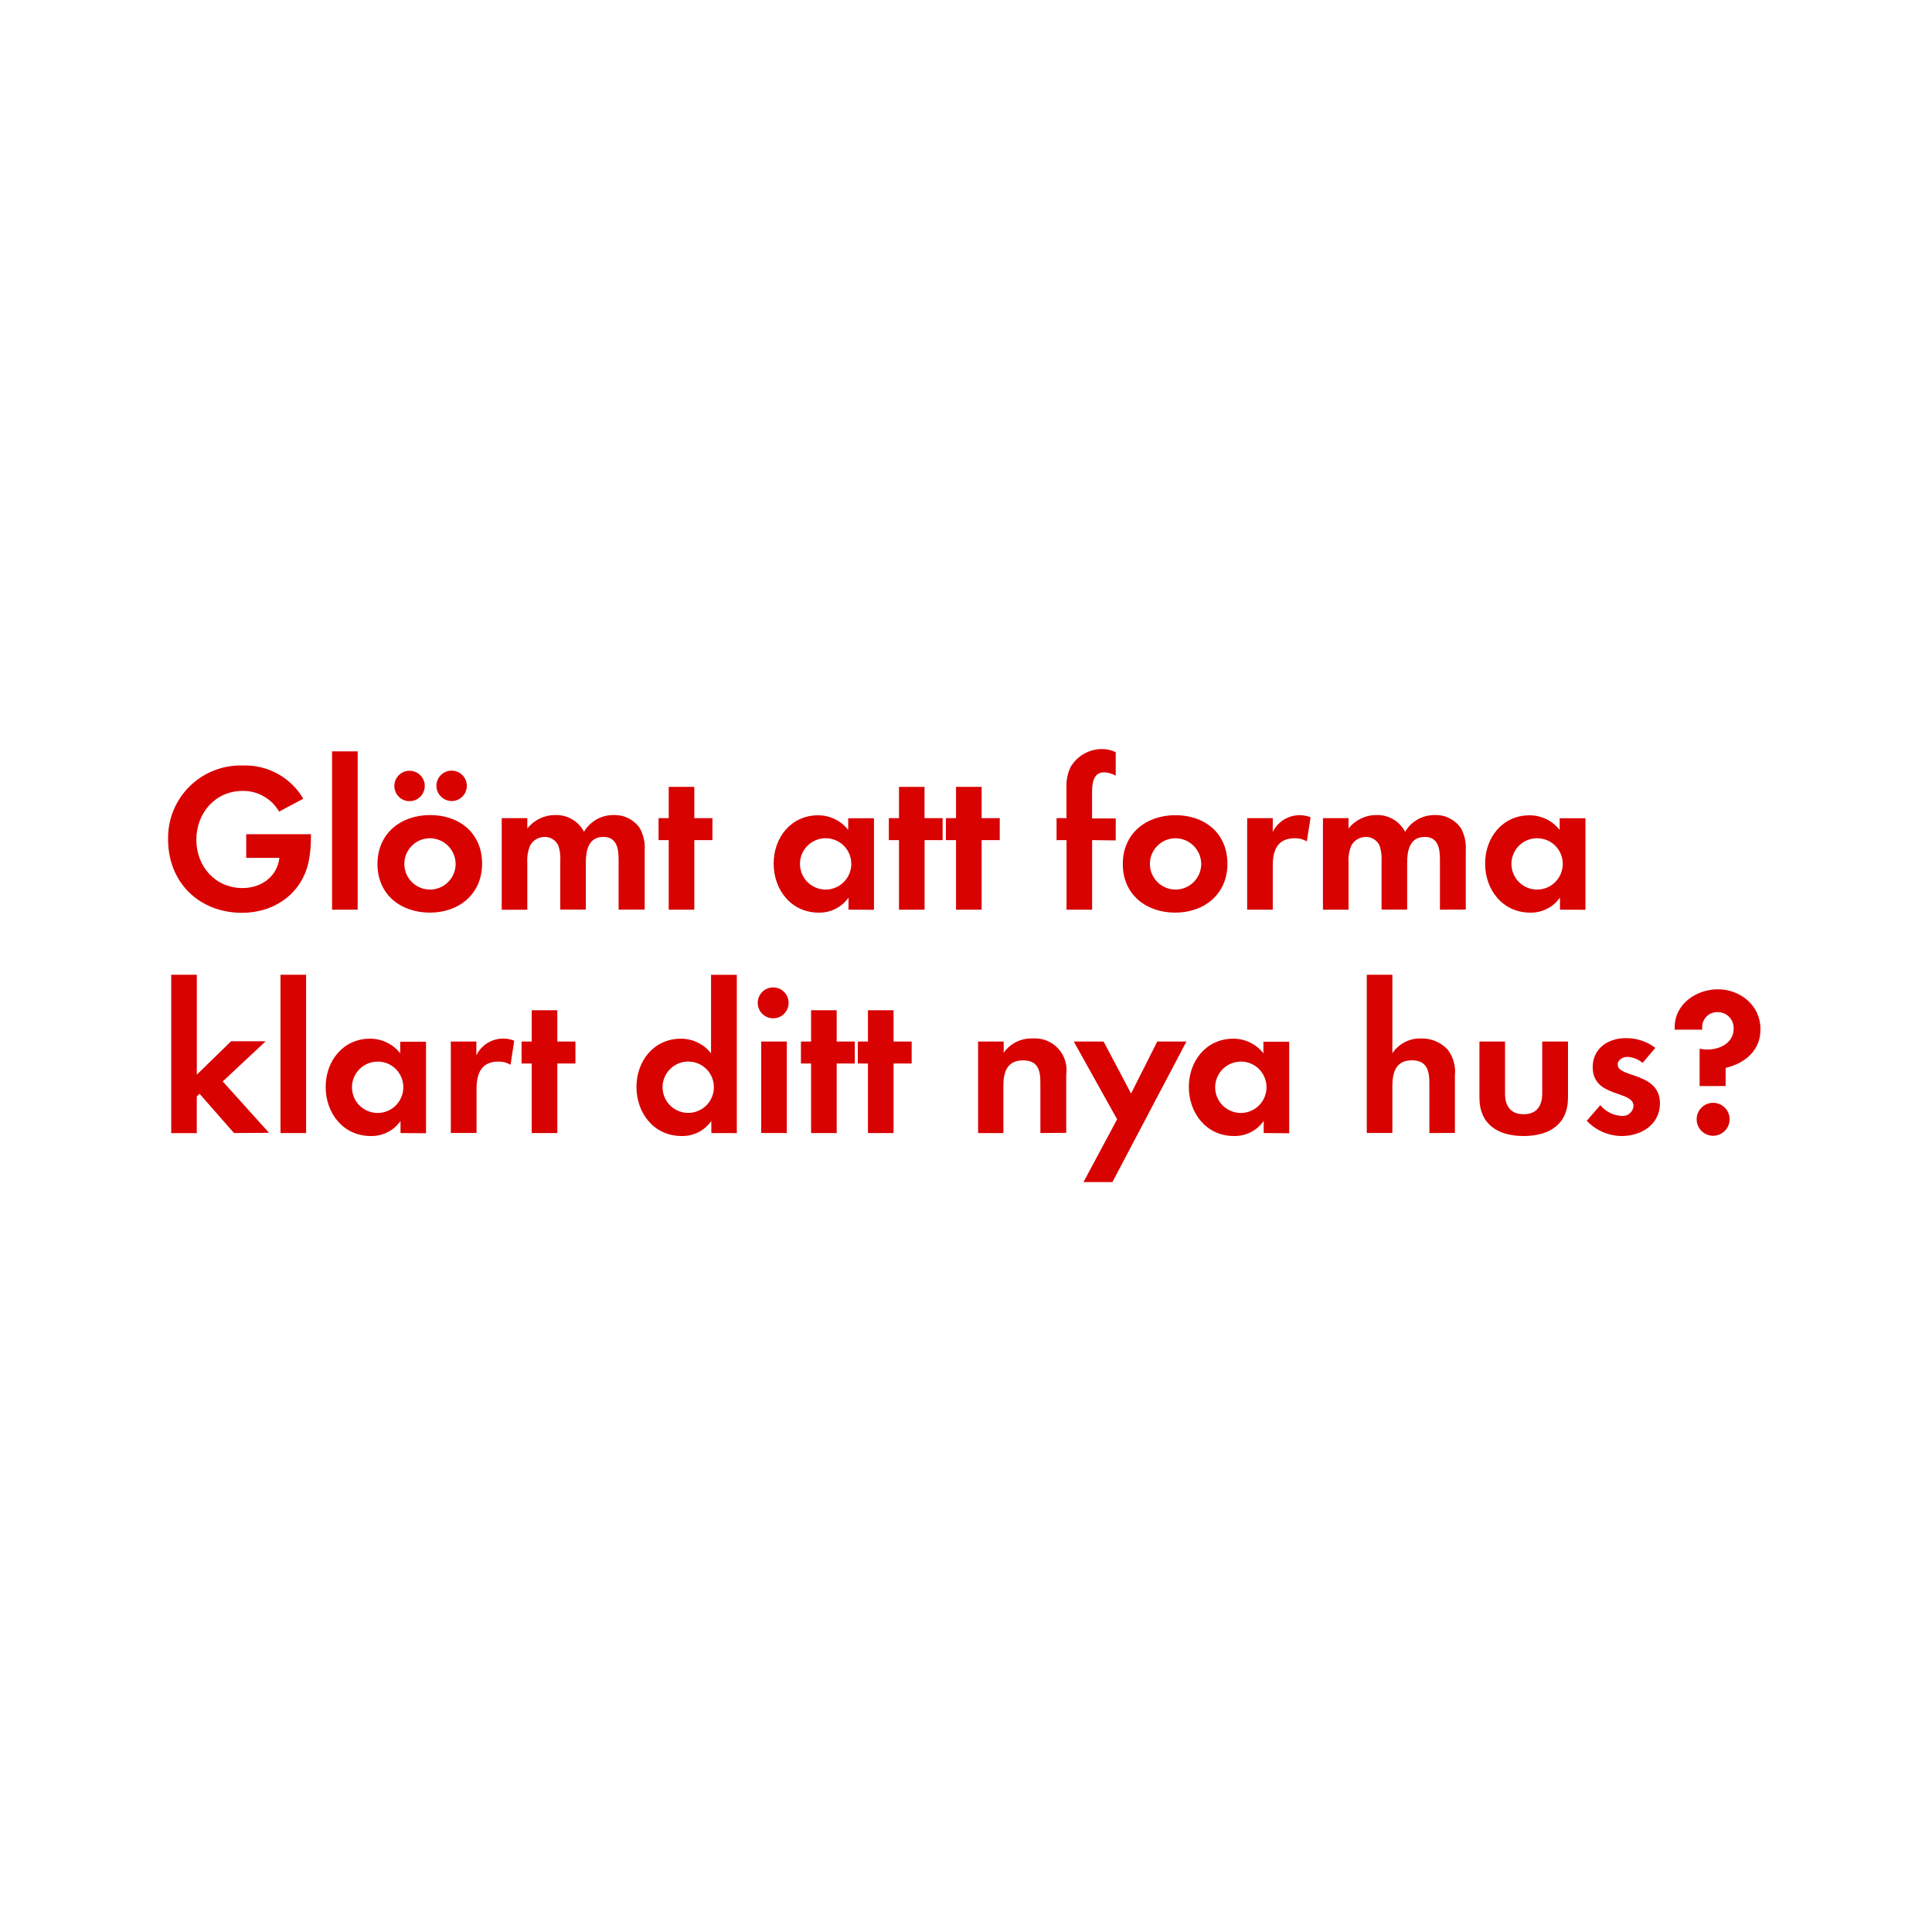
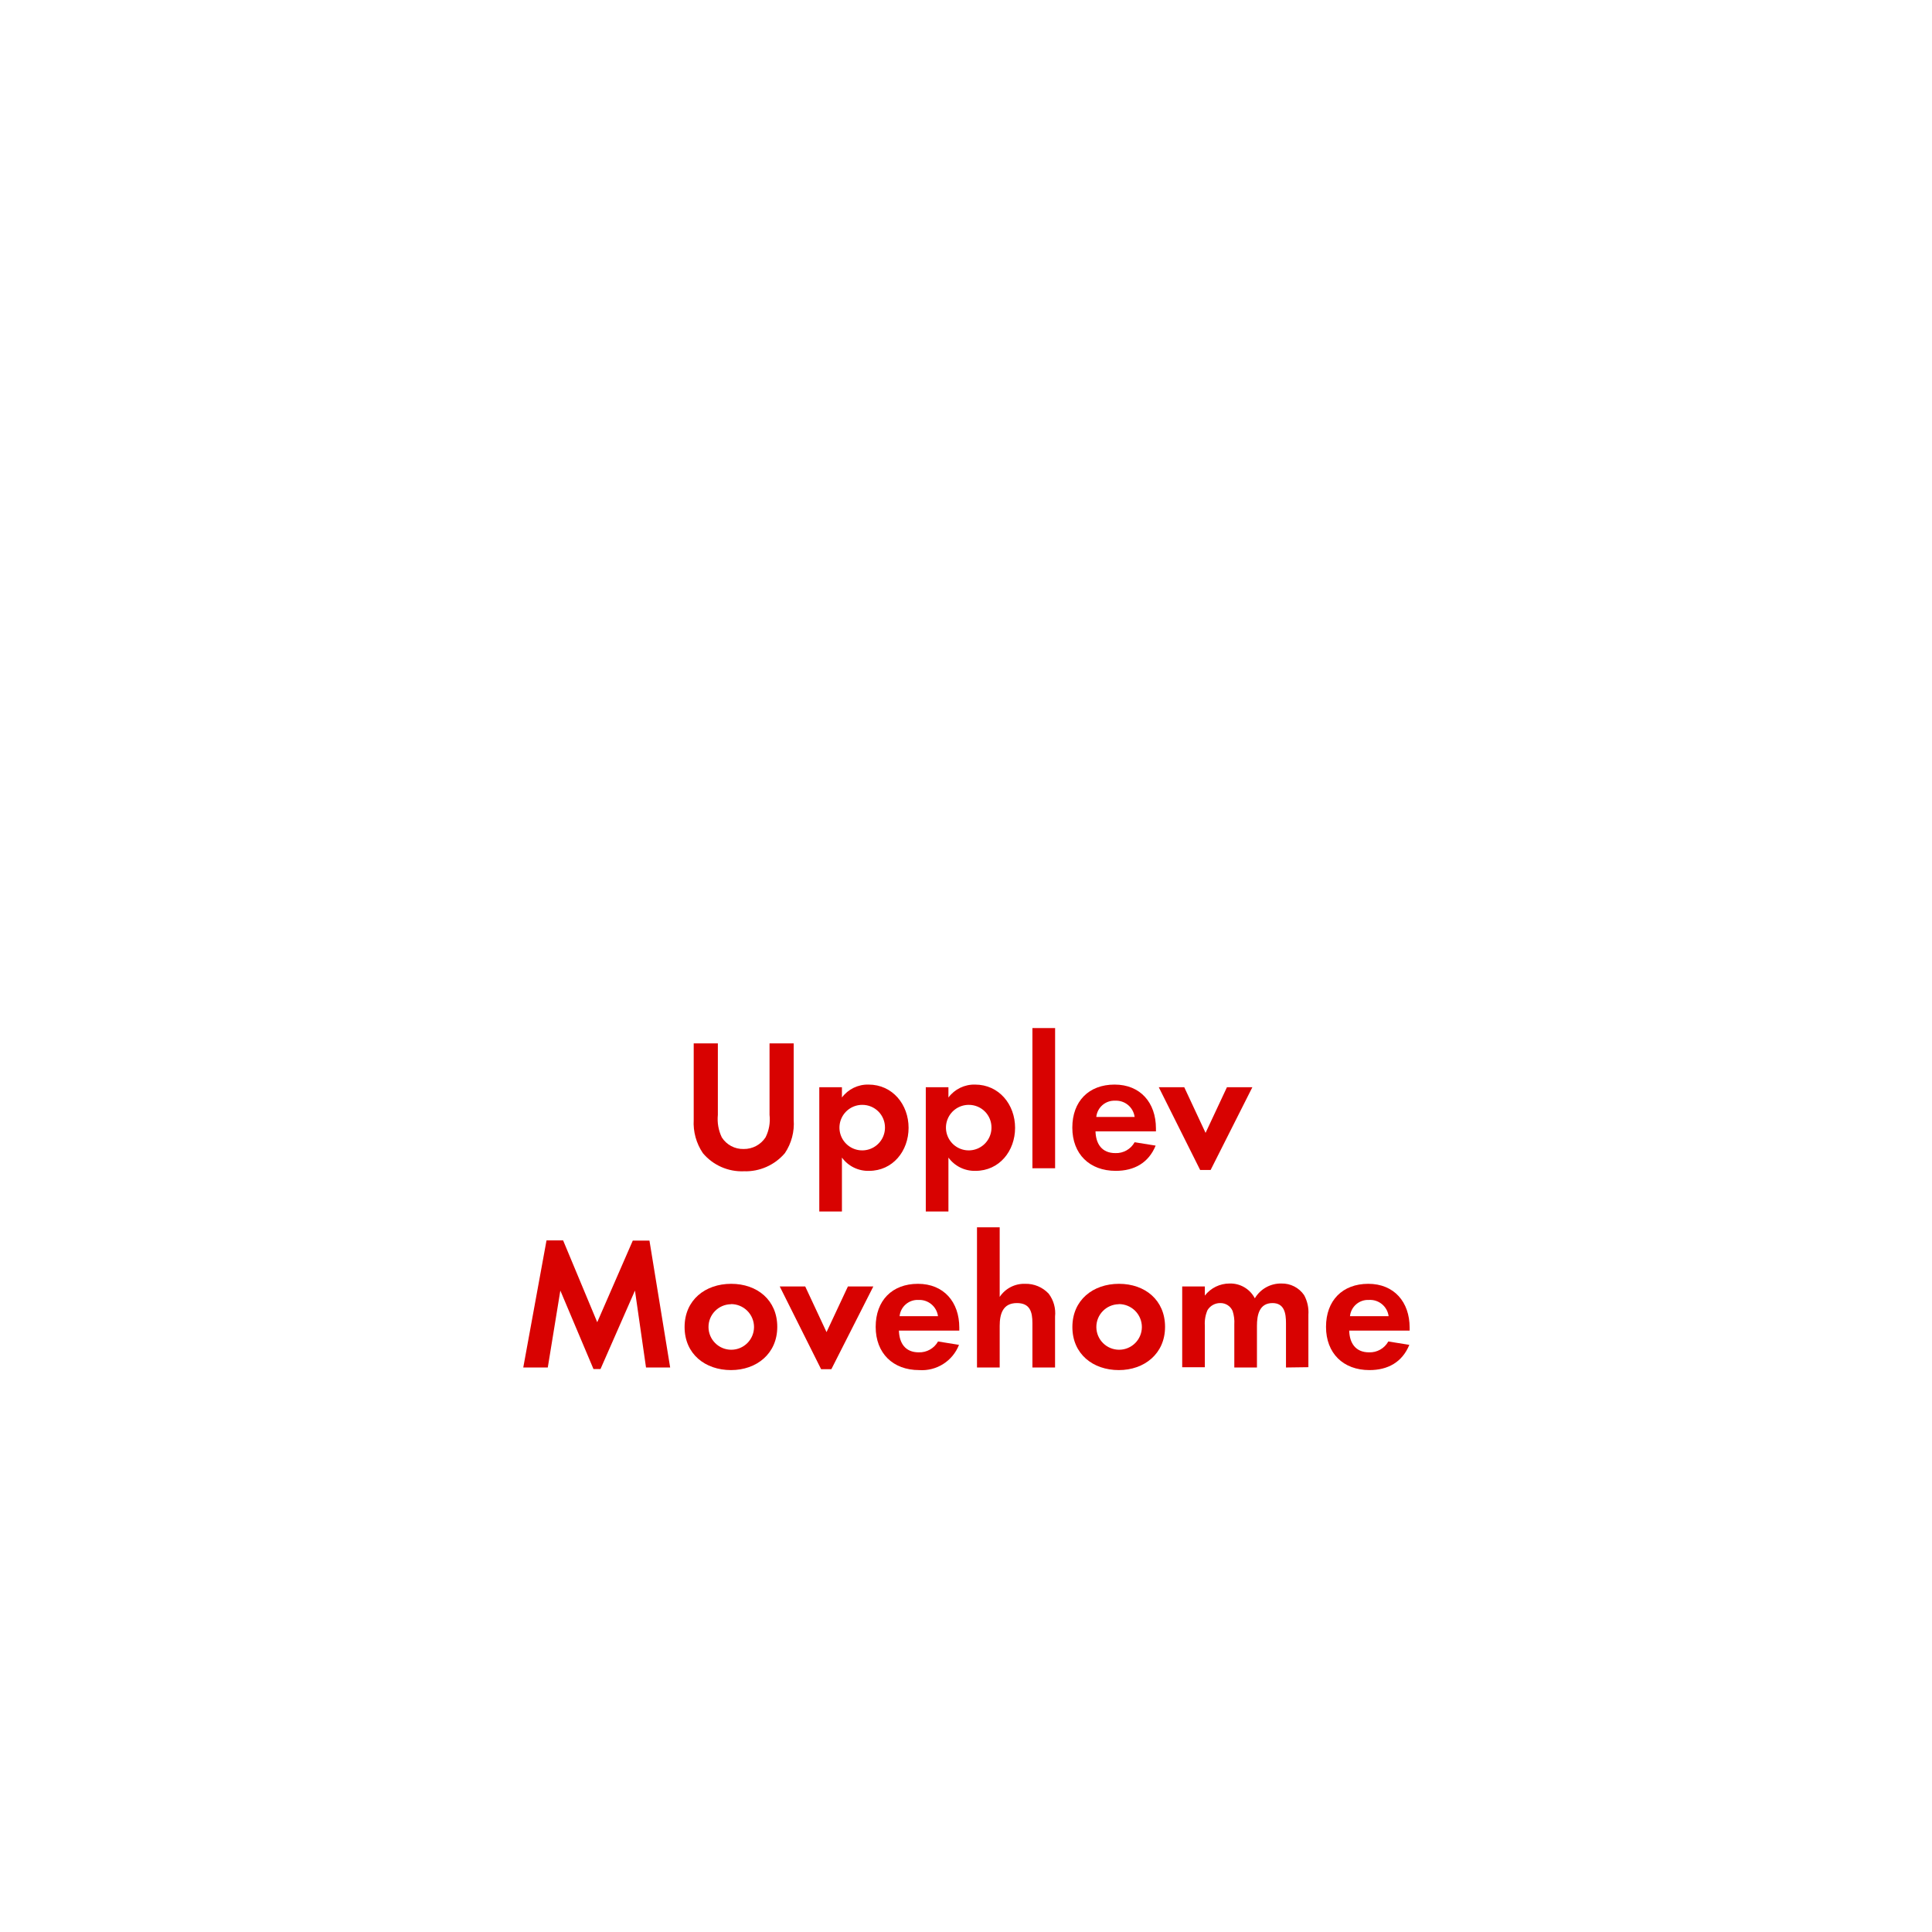
<svg xmlns="http://www.w3.org/2000/svg" id="Layer_1" data-name="Layer 1" viewBox="0 0 320 320">
  <defs>
    <style>.cls-1{fill:#d80201;}</style>
  </defs>
-   <path class="cls-1" d="M51.15,142.58c-1.08,5.39-5.67,8.61-11.06,8.61-7.07,0-12.25-5-12.25-12.15a12,12,0,0,1,12.39-12.25,11.14,11.14,0,0,1,10,5.5l-4,2.14A6.85,6.85,0,0,0,40.19,131c-4.55,0-7.67,3.68-7.67,8.09s3.12,8,7.67,8c3,0,5.71-1.82,6.09-5h-5.5v-3.92H51.5v.56A20.2,20.2,0,0,1,51.15,142.58Z" />
-   <path class="cls-1" d="M55,150.67V124.45h4.24v26.22Z" />
-   <path class="cls-1" d="M71.2,151.16c-4.83,0-8.68-3-8.68-8.05S66.37,135,71.24,135s8.61,3,8.61,8.05S76,151.16,71.2,151.16Zm-3.68-18.48a2.52,2.52,0,0,1,0-5,2.52,2.52,0,1,1,0,5Zm3.64,6.16a4.25,4.25,0,1,0,4.31,4.27A4.29,4.29,0,0,0,71.17,138.84Zm3.64-6.16a2.56,2.56,0,0,1-2.52-2.52,2.52,2.52,0,1,1,2.52,2.52Z" />
-   <path class="cls-1" d="M102.46,150.67v-8.3c0-1.79-.28-3.75-2.52-3.75-2.49,0-2.91,2.28-2.91,4.27v7.77H92.8v-8.05a6.76,6.76,0,0,0-.31-2.52,2.45,2.45,0,0,0-2.28-1.47A2.76,2.76,0,0,0,87.83,140a6.29,6.29,0,0,0-.49,2.91v7.77H83.1V135.51h4.24v1.72A5.82,5.82,0,0,1,92,135a5.15,5.15,0,0,1,4.73,2.77,5.6,5.6,0,0,1,5-2.77,5,5,0,0,1,4.24,2.17,6.68,6.68,0,0,1,.81,3.68v9.8Z" />
-   <path class="cls-1" d="M115,139.15v11.52h-4.24V139.15h-1.68v-3.64h1.68v-5.18H115v5.18h3v3.64Z" />
-   <path class="cls-1" d="M140.54,150.67v-2a5.86,5.86,0,0,1-4.94,2.49c-4.55,0-7.46-3.78-7.46-8.12s2.91-8,7.35-8a6.32,6.32,0,0,1,5,2.42v-1.93h4.27v15.16Zm-3.78-11.83a4.25,4.25,0,1,0,4.24,4.24A4.23,4.23,0,0,0,136.76,138.84Z" />
-   <path class="cls-1" d="M153.14,139.15v11.52H148.9V139.15h-1.68v-3.64h1.68v-5.18h4.23v5.18h3v3.64Z" />
-   <path class="cls-1" d="M162.59,139.15v11.52h-4.24V139.15h-1.68v-3.64h1.68v-5.18h4.24v5.18h3v3.64Z" />
-   <path class="cls-1" d="M180.89,139.15v11.52h-4.24V139.15H175v-3.64h1.64v-4.87a7.39,7.39,0,0,1,.67-3.57,6,6,0,0,1,5.25-3,5,5,0,0,1,2.24.52v3.89a4.22,4.22,0,0,0-1.92-.56c-1.89,0-2,2-2,3.4v4.24h3.92v3.64Z" />
-   <path class="cls-1" d="M194.65,151.16c-4.83,0-8.68-3-8.68-8.05s3.85-8.09,8.72-8.09,8.61,3,8.61,8.05S199.44,151.16,194.65,151.16Zm0-12.32a4.25,4.25,0,1,0,4.31,4.27A4.29,4.29,0,0,0,194.61,138.84Z" />
-   <path class="cls-1" d="M216.45,139.36a3.75,3.75,0,0,0-2-.52c-2.87,0-3.64,2-3.64,4.55v7.28h-4.24V135.51h4.24v2.28a4.94,4.94,0,0,1,6.27-2.42Z" />
-   <path class="cls-1" d="M238.5,150.67v-8.3c0-1.79-.28-3.75-2.52-3.75-2.49,0-2.91,2.28-2.91,4.27v7.77h-4.24v-8.05a6.75,6.75,0,0,0-.32-2.52,2.45,2.45,0,0,0-2.28-1.47,2.76,2.76,0,0,0-2.38,1.37,6.29,6.29,0,0,0-.49,2.91v7.77h-4.24V135.51h4.24v1.72A5.82,5.82,0,0,1,228,135a5.15,5.15,0,0,1,4.73,2.77,5.61,5.61,0,0,1,5-2.77,5,5,0,0,1,4.24,2.17,6.68,6.68,0,0,1,.81,3.68v9.8Z" />
-   <path class="cls-1" d="M258.38,150.67v-2a5.86,5.86,0,0,1-4.94,2.49c-4.55,0-7.46-3.78-7.46-8.12s2.91-8,7.35-8a6.32,6.32,0,0,1,5,2.42v-1.93h4.27v15.16Zm-3.78-11.83a4.25,4.25,0,1,0,4.24,4.24A4.23,4.23,0,0,0,254.6,138.84Z" />
-   <path class="cls-1" d="M38.76,187.67l-5.71-6.51-.46.46v6.06H28.36V161.45H32.6V178l5.67-5.53H44l-7.11,6.65,7.67,8.51Z" />
-   <path class="cls-1" d="M46.46,187.67V161.45h4.24v26.22Z" />
-   <path class="cls-1" d="M66.34,187.67v-2a5.85,5.85,0,0,1-4.94,2.49c-4.55,0-7.46-3.78-7.46-8.12s2.91-8,7.35-8a6.32,6.32,0,0,1,5,2.42v-1.92h4.27v15.16Zm-3.78-11.83a4.25,4.25,0,1,0,4.24,4.24A4.23,4.23,0,0,0,62.56,175.83Z" />
-   <path class="cls-1" d="M84.57,176.36a3.74,3.74,0,0,0-2-.53c-2.87,0-3.64,2-3.64,4.55v7.28H74.67V172.51H78.9v2.28a4.94,4.94,0,0,1,6.27-2.42Z" />
-   <path class="cls-1" d="M92.31,176.15v11.52H88.07V176.15H86.39v-3.64h1.68v-5.18h4.24v5.18h3v3.64Z" />
-   <path class="cls-1" d="M117.82,187.67v-2a5.85,5.85,0,0,1-4.94,2.49c-4.55,0-7.46-3.78-7.46-8.12s2.91-8,7.35-8a6.32,6.32,0,0,1,5,2.42v-13h4.27v26.22ZM114,175.83a4.25,4.25,0,1,0,4.24,4.24A4.23,4.23,0,0,0,114,175.83Z" />
-   <path class="cls-1" d="M128.22,168.66a2.56,2.56,0,1,1,0-5.11,2.56,2.56,0,0,1,0,5.11Zm-2.14,19V172.51h4.24v15.16Z" />
-   <path class="cls-1" d="M138.58,176.15v11.52h-4.24V176.15h-1.68v-3.64h1.68v-5.18h4.24v5.18h3v3.64Z" />
-   <path class="cls-1" d="M148,176.15v11.52h-4.24V176.15h-1.68v-3.64h1.68v-5.18H148v5.18h3v3.64Z" />
-   <path class="cls-1" d="M172.32,187.67v-8.4c0-2.07-.46-3.64-2.87-3.64-2.63,0-3.26,1.92-3.26,4.2v7.84H162V172.51h4.24v1.86A5.59,5.59,0,0,1,171,172a5.24,5.24,0,0,1,5.6,6v9.63Z" />
-   <path class="cls-1" d="M184.25,195.79h-4.79l5.57-10.4-7.18-12.88h4.94l4.55,8.61,4.34-8.61h4.83Z" />
-   <path class="cls-1" d="M209.31,187.67v-2a5.86,5.86,0,0,1-4.94,2.49c-4.55,0-7.46-3.78-7.46-8.12s2.91-8,7.35-8a6.32,6.32,0,0,1,5,2.42v-1.92h4.27v15.16Zm-3.78-11.83a4.25,4.25,0,1,0,4.24,4.24A4.23,4.23,0,0,0,205.53,175.83Z" />
-   <path class="cls-1" d="M236.75,187.67v-8.3c0-2.1-.46-3.75-2.91-3.75-2.63,0-3.22,2-3.22,4.27v7.77h-4.24V161.45h4.24v13a5.52,5.52,0,0,1,4.76-2.45,5.79,5.79,0,0,1,4.41,1.86,6,6,0,0,1,1.19,4.27v9.52Z" />
-   <path class="cls-1" d="M252.36,188.16c-4.17,0-7.32-1.86-7.32-6.37v-9.28h4.24v8.58c0,2.06.88,3.46,3.08,3.46s3.08-1.4,3.08-3.46v-8.58h4.27v9.28C259.71,186.3,256.53,188.16,252.36,188.16Z" />
-   <path class="cls-1" d="M268.6,188.16a8.06,8.06,0,0,1-5.78-2.52l2.24-2.59a4.93,4.93,0,0,0,3.57,1.79,1.79,1.79,0,0,0,1.93-1.68c0-2.59-6.76-1.29-6.76-6.41,0-3.08,2.55-4.8,5.43-4.8a7.81,7.81,0,0,1,4.94,1.61l-2.1,2.49a4.23,4.23,0,0,0-2.52-1c-.74,0-1.61.46-1.61,1.29,0,2.21,7,1.22,7,6.41C274.93,186.27,271.85,188.16,268.6,188.16Z" />
-   <path class="cls-1" d="M285.82,176.88v3h-4.31V173.7a7,7,0,0,0,1.23.14c2.13,0,4.41-1.08,4.41-3.5a2.63,2.63,0,0,0-2.7-2.7,2.48,2.48,0,0,0-2.52,2.49c0,.14,0,.28,0,.42h-4.55v-.42c0-3.82,3.57-6.27,7.14-6.27,3.75,0,7.07,2.69,7.07,6.58C291.63,174,289,176.12,285.82,176.88Zm-2.07,11.24a2.73,2.73,0,1,1,2.73-2.73A2.74,2.74,0,0,1,283.75,188.12Z" />
+   <path class="cls-1" d="M130,191a8.56,8.56,0,0,1-6.79,3,8.43,8.43,0,0,1-6.79-3,8.93,8.93,0,0,1-1.52-5.52V172.82h4v11.84a7,7,0,0,0,.65,3.72,4.15,4.15,0,0,0,3.63,1.93,4.25,4.25,0,0,0,3.62-1.93,6.58,6.58,0,0,0,.66-3.72V172.82h4v12.65A8.74,8.74,0,0,1,130,191Z" />
+   <path class="cls-1" d="M143.94,193.93a5.36,5.36,0,0,1-4.49-2.2v8.93H135.7V180.08h3.75v1.7a5.34,5.34,0,0,1,4.4-2.14c4,0,6.64,3.32,6.64,7.16S147.88,193.93,143.94,193.93ZM142.83,183a3.77,3.77,0,1,0,3.75,3.75A3.74,3.74,0,0,0,142.83,183Z" />
+   <path class="cls-1" d="M161.58,193.93a5.36,5.36,0,0,1-4.49-2.2v8.93h-3.75V180.08h3.75v1.7a5.34,5.34,0,0,1,4.4-2.14c4,0,6.64,3.32,6.64,7.16S165.52,193.93,161.58,193.93ZM160.47,183a3.77,3.77,0,1,0,3.75,3.75A3.74,3.74,0,0,0,160.47,183Z" />
+   <path class="cls-1" d="M171,193.5V170.28h3.76V193.5Z" />
+   <path class="cls-1" d="M181.45,187.39c.06,2.08,1.06,3.6,3.29,3.6a3.5,3.5,0,0,0,3.19-1.8l3.48.56c-1.18,2.88-3.57,4.18-6.61,4.18-4.34,0-7.19-2.79-7.19-7.16s2.73-7.13,7-7.13,6.85,3,6.85,7.26v.49Zm3.26-5.08a3,3,0,0,0-3.13,2.69h6.35A3.1,3.1,0,0,0,184.71,182.31Z" />
+   <path class="cls-1" d="M200.52,193.78h-1.74l-6.85-13.7h4.22l3.53,7.56,3.54-7.56h4.21Z" />
+   <path class="cls-1" d="M107,226.5l-1.83-12.74-5.71,13H98.3l-5.49-13L90.73,226.5H86.67l3.85-21.05h2.75L98.92,219l5.89-13.52h2.76L111,226.5Z" />
+   <path class="cls-1" d="M121.08,226.93c-4.28,0-7.69-2.66-7.69-7.13s3.41-7.16,7.72-7.16,7.63,2.7,7.63,7.13S125.33,226.93,121.08,226.93Zm0-10.91a3.77,3.77,0,1,0,3.81,3.78A3.8,3.8,0,0,0,121.05,216Z" />
+   <path class="cls-1" d="M137.7,226.78H136l-6.85-13.7h4.22l3.53,7.56,3.54-7.56h4.21Z" />
+   <path class="cls-1" d="M148.89,220.39c.06,2.08,1.05,3.6,3.28,3.6a3.53,3.53,0,0,0,3.2-1.8l3.47.56a6.59,6.59,0,0,1-6.6,4.18c-4.34,0-7.2-2.79-7.2-7.16s2.73-7.13,7-7.13,6.85,3,6.85,7.26v.49Zm3.25-5.08A3,3,0,0,0,149,218h6.36A3.11,3.11,0,0,0,152.14,215.31Z" />
+   <path class="cls-1" d="M171,226.5v-7.35c0-1.86-.4-3.32-2.57-3.32-2.33,0-2.85,1.8-2.85,3.79v6.88h-3.76V203.28h3.76v11.53a4.86,4.86,0,0,1,4.21-2.17,5.15,5.15,0,0,1,3.91,1.64,5.34,5.34,0,0,1,1.05,3.79v8.43Z" />
+   <path class="cls-1" d="M185.31,226.93c-4.28,0-7.69-2.66-7.69-7.13s3.41-7.16,7.72-7.16,7.63,2.7,7.63,7.13S189.56,226.93,185.31,226.93Zm0-10.91a3.77,3.77,0,1,0,3.82,3.78A3.8,3.8,0,0,0,185.28,216Z" />
+   <path class="cls-1" d="M213,226.5v-7.35c0-1.58-.25-3.32-2.23-3.32-2.21,0-2.58,2-2.58,3.79v6.88h-3.75v-7.13a6,6,0,0,0-.28-2.23,2.17,2.17,0,0,0-2-1.31A2.45,2.45,0,0,0,200,217a5.52,5.52,0,0,0-.44,2.58v6.88h-3.75V213.08h3.75v1.51a5.17,5.17,0,0,1,4.1-2,4.56,4.56,0,0,1,4.18,2.45,5,5,0,0,1,4.4-2.45,4.43,4.43,0,0,1,3.76,1.92,5.92,5.92,0,0,1,.71,3.26v8.68Z" />
+   <path class="cls-1" d="M223.47,220.39c.06,2.08,1.06,3.6,3.29,3.6a3.5,3.5,0,0,0,3.19-1.8l3.48.56c-1.18,2.88-3.57,4.18-6.61,4.18-4.34,0-7.19-2.79-7.19-7.16s2.73-7.13,7-7.13,6.85,3,6.85,7.26v.49Zm3.26-5.08A3,3,0,0,0,223.6,218H230A3.1,3.1,0,0,0,226.73,215.31Z" />
</svg>
